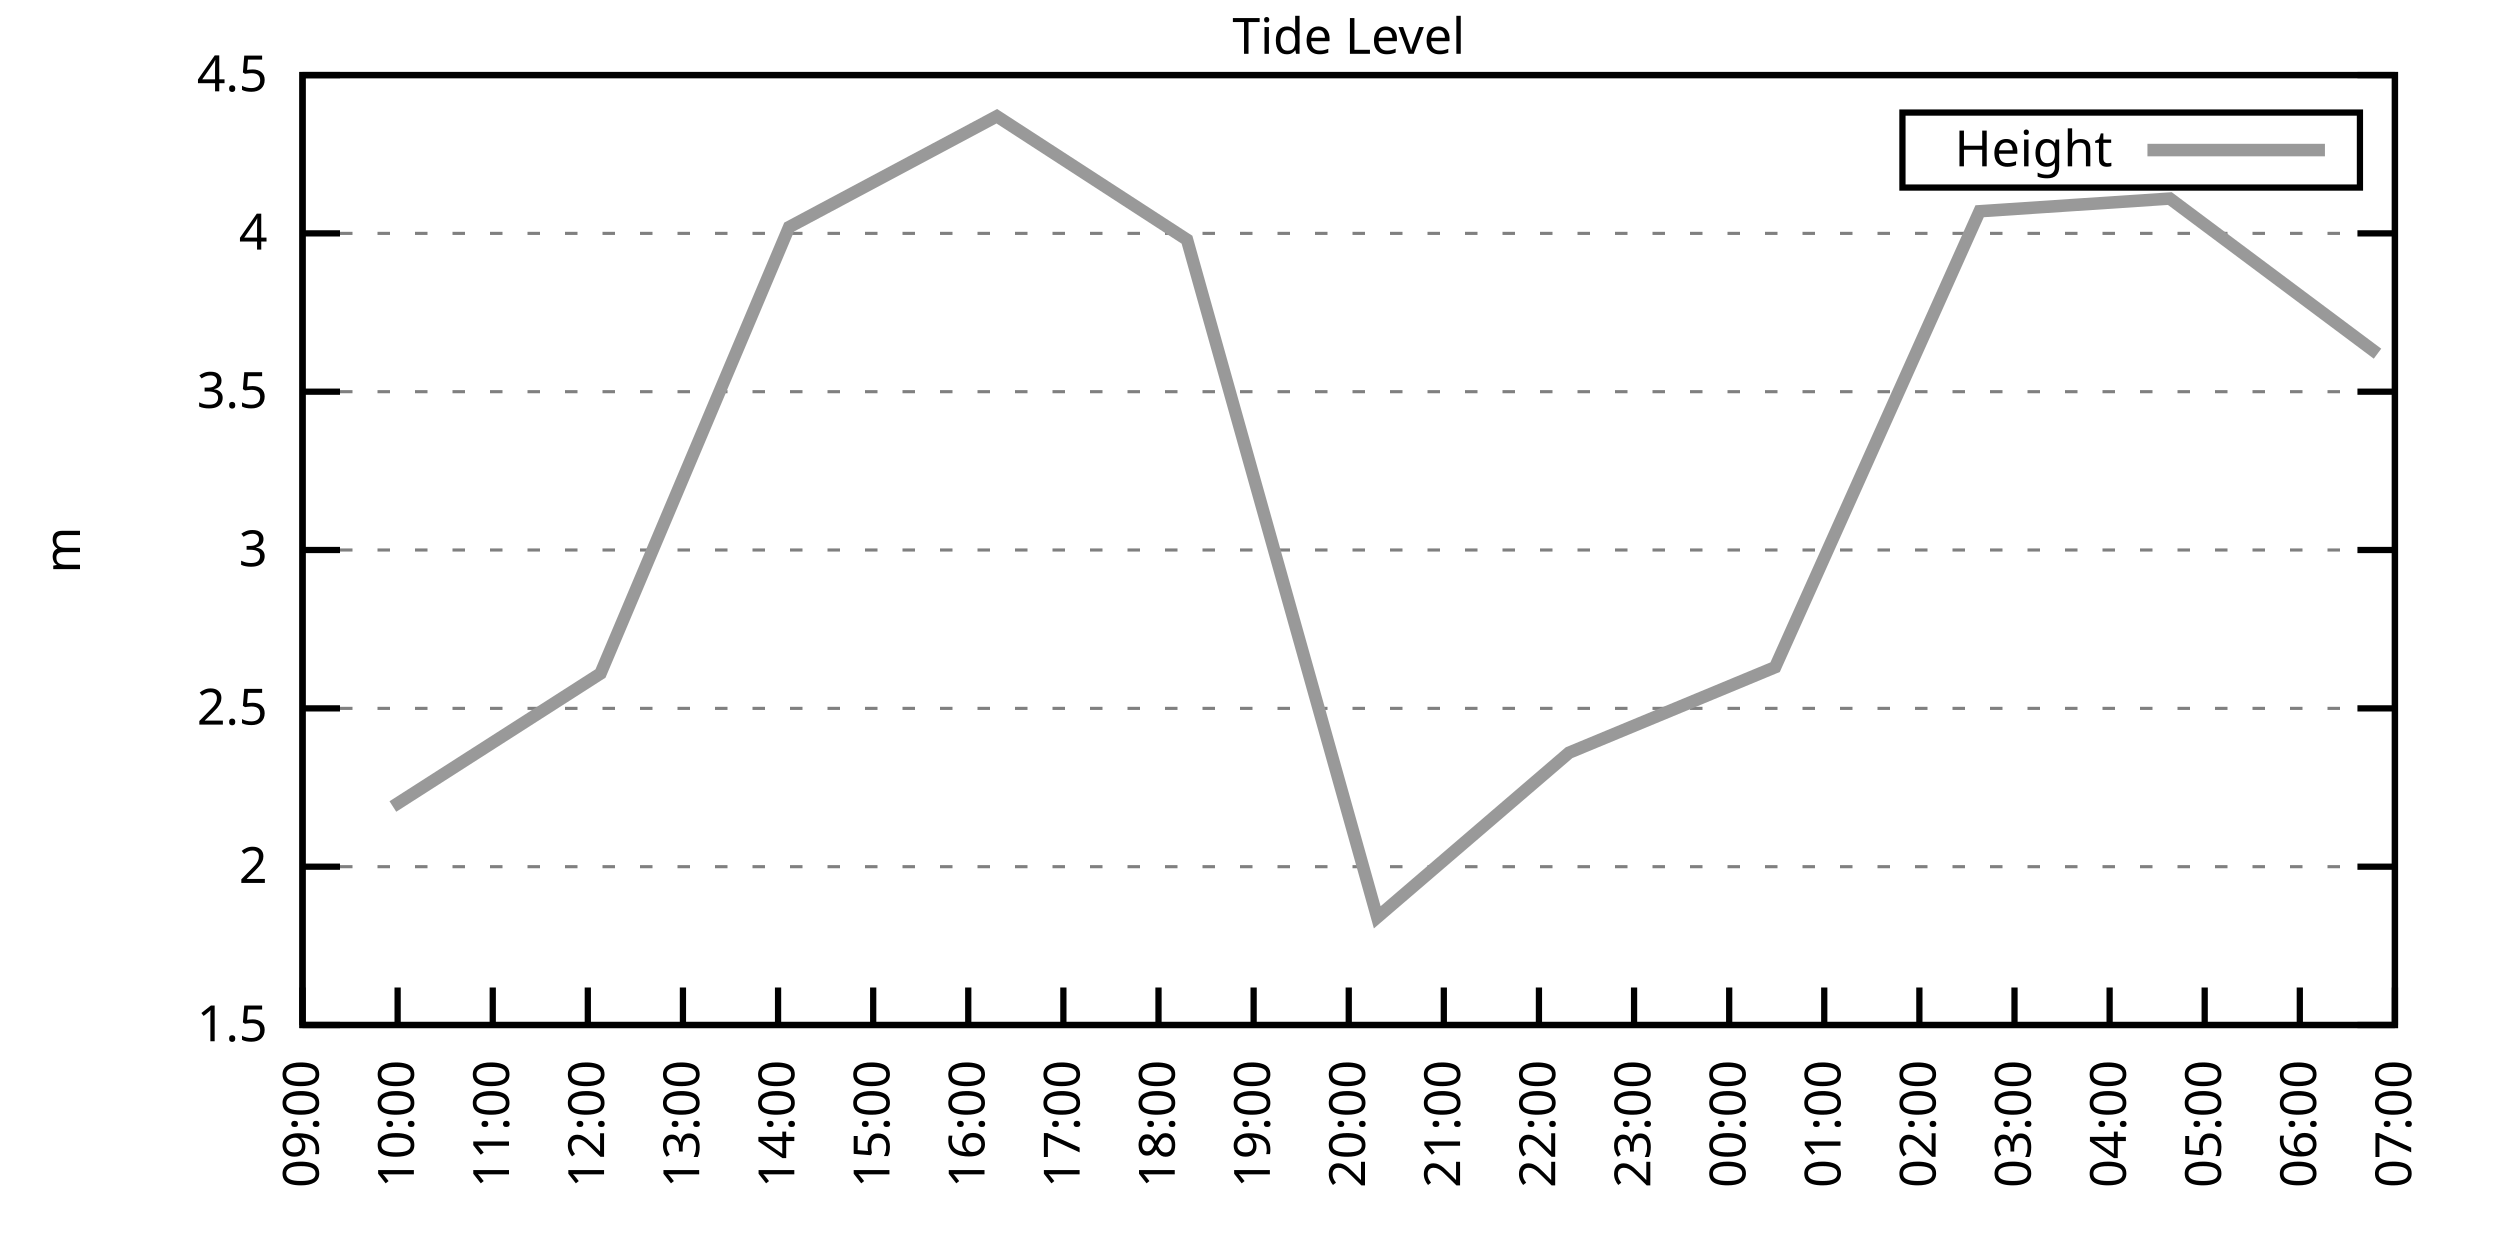
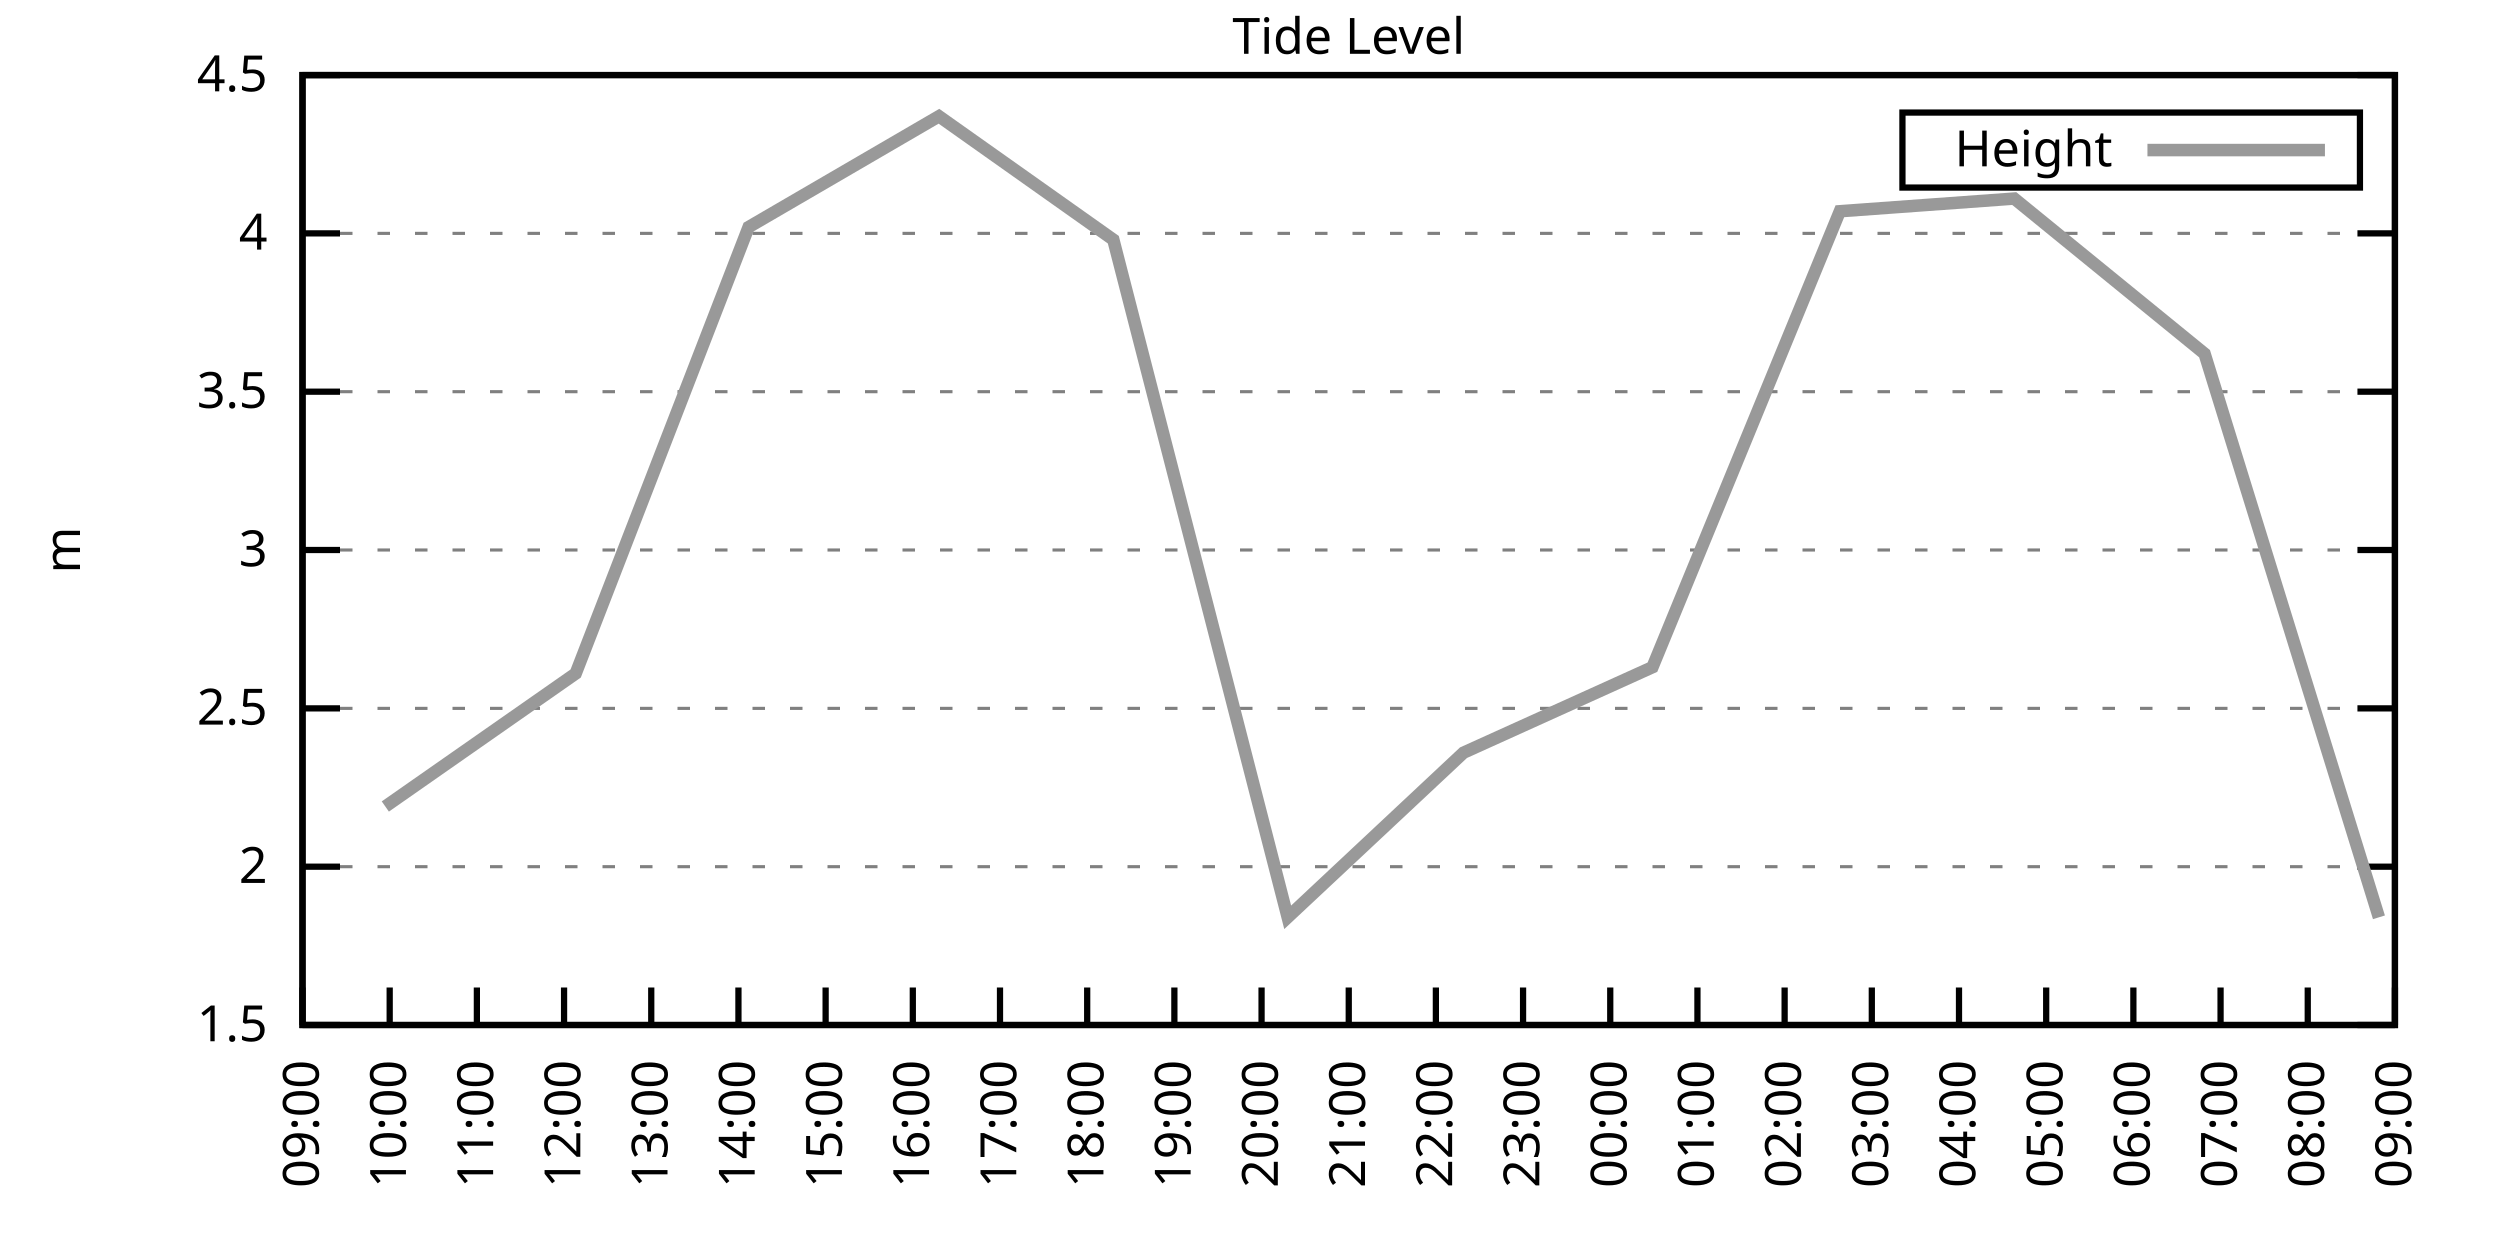
<svg xmlns="http://www.w3.org/2000/svg" xmlns:xlink="http://www.w3.org/1999/xlink" width="400" height="200" viewBox="0 0 400 200">
  <g id="gnuplot_canvas">
    <rect x="0" y="0" width="400" height="200" fill="none" />
    <defs>
      <circle id="gpDot" r="0.5" stroke-width="0.5" stroke="currentColor" />
      <path id="gpPt0" stroke-width="0.333" stroke="currentColor" d="M-1,0 h2 M0,-1 v2" />
      <path id="gpPt1" stroke-width="0.333" stroke="currentColor" d="M-1,-1 L1,1 M1,-1 L-1,1" />
      <path id="gpPt2" stroke-width="0.333" stroke="currentColor" d="M-1,0 L1,0 M0,-1 L0,1 M-1,-1 L1,1 M-1,1 L1,-1" />
      <rect id="gpPt3" stroke-width="0.333" stroke="currentColor" x="-1" y="-1" width="2" height="2" />
      <rect id="gpPt4" stroke-width="0.333" stroke="currentColor" fill="currentColor" x="-1" y="-1" width="2" height="2" />
      <circle id="gpPt5" stroke-width="0.333" stroke="currentColor" cx="0" cy="0" r="1" />
      <use xlink:href="#gpPt5" id="gpPt6" fill="currentColor" stroke="none" />
      <path id="gpPt7" stroke-width="0.333" stroke="currentColor" d="M0,-1.33 L-1.33,0.67 L1.33,0.67 z" />
      <use xlink:href="#gpPt7" id="gpPt8" fill="currentColor" stroke="none" />
      <use xlink:href="#gpPt7" id="gpPt9" stroke="currentColor" transform="rotate(180)" />
      <use xlink:href="#gpPt9" id="gpPt10" fill="currentColor" stroke="none" />
      <use xlink:href="#gpPt3" id="gpPt11" stroke="currentColor" transform="rotate(45)" />
      <use xlink:href="#gpPt11" id="gpPt12" fill="currentColor" stroke="none" />
      <path id="gpPt13" stroke-width="0.333" stroke="currentColor" d="M0,1.330 L1.265,0.411 L0.782,-1.067 L-0.782,-1.076 L-1.265,0.411 z" />
      <use xlink:href="#gpPt13" id="gpPt14" fill="currentColor" stroke="none" />
      <filter id="textbox" filterUnits="objectBoundingBox" x="0" y="0" height="1" width="1">
        <feFlood flood-color="white" flood-opacity="1" result="bgnd" />
        <feComposite in="SourceGraphic" in2="bgnd" operator="atop" />
      </filter>
      <filter id="greybox" filterUnits="objectBoundingBox" x="0" y="0" height="1" width="1">
        <feFlood flood-color="lightgrey" flood-opacity="1" result="grey" />
        <feComposite in="SourceGraphic" in2="grey" operator="atop" />
      </filter>
    </defs>
    <g fill="none" color="white" stroke="currentColor" stroke-width="1.00" stroke-linecap="butt" stroke-linejoin="miter">
</g>
    <g fill="none" color="black" stroke="currentColor" stroke-width="1.00" stroke-linecap="butt" stroke-linejoin="miter">
      <g stroke="none" shape-rendering="crispEdges">
        <polygon fill="rgb(255, 255, 255)" points="48.40,164.00 383.18,164.00 383.18,12.02 48.40,12.02 " />
      </g>
    </g>
    <g fill="none" color="black" stroke="currentColor" stroke-width="1.00" stroke-linecap="butt" stroke-linejoin="miter">
</g>
    <g fill="none" color="black" stroke="black" stroke-width="0.50" stroke-linecap="butt" stroke-linejoin="miter">
</g>
    <g fill="none" color="gray" stroke="currentColor" stroke-width="0.50" stroke-linecap="butt" stroke-linejoin="miter">
      <path stroke="gray" stroke-dasharray="2,4" class="gridline" d="M48.40,164.00 L383.19,164.00  " />
    </g>
    <g fill="none" color="gray" stroke="gray" stroke-width="1.00" stroke-linecap="butt" stroke-linejoin="miter">
</g>
    <g fill="none" color="black" stroke="currentColor" stroke-width="1.00" stroke-linecap="butt" stroke-linejoin="miter">
      <path stroke="black" d="M48.40,164.00 L54.40,164.00 M383.19,164.00 L377.19,164.00  " />
      <g transform="translate(42.80,166.60)" stroke="none" fill="black" font-family="Sans" font-size="8.00" text-anchor="end">
        <text>
          <tspan font-family="Sans"> 1.5</tspan>
        </text>
      </g>
    </g>
    <g fill="none" color="black" stroke="currentColor" stroke-width="1.00" stroke-linecap="butt" stroke-linejoin="miter">
</g>
    <g fill="none" color="black" stroke="black" stroke-width="0.50" stroke-linecap="butt" stroke-linejoin="miter">
</g>
    <g fill="none" color="gray" stroke="currentColor" stroke-width="0.50" stroke-linecap="butt" stroke-linejoin="miter">
      <path stroke="gray" stroke-dasharray="2,4" class="gridline" d="M48.40,138.67 L383.19,138.67  " />
    </g>
    <g fill="none" color="gray" stroke="gray" stroke-width="1.00" stroke-linecap="butt" stroke-linejoin="miter">
</g>
    <g fill="none" color="black" stroke="currentColor" stroke-width="1.00" stroke-linecap="butt" stroke-linejoin="miter">
      <path stroke="black" d="M48.40,138.67 L54.40,138.67 M383.19,138.67 L377.19,138.67  " />
      <g transform="translate(42.80,141.27)" stroke="none" fill="black" font-family="Sans" font-size="8.00" text-anchor="end">
        <text>
          <tspan font-family="Sans"> 2</tspan>
        </text>
      </g>
    </g>
    <g fill="none" color="black" stroke="currentColor" stroke-width="1.00" stroke-linecap="butt" stroke-linejoin="miter">
</g>
    <g fill="none" color="black" stroke="black" stroke-width="0.50" stroke-linecap="butt" stroke-linejoin="miter">
</g>
    <g fill="none" color="gray" stroke="currentColor" stroke-width="0.50" stroke-linecap="butt" stroke-linejoin="miter">
      <path stroke="gray" stroke-dasharray="2,4" class="gridline" d="M48.40,113.34 L383.19,113.34  " />
    </g>
    <g fill="none" color="gray" stroke="gray" stroke-width="1.00" stroke-linecap="butt" stroke-linejoin="miter">
</g>
    <g fill="none" color="black" stroke="currentColor" stroke-width="1.00" stroke-linecap="butt" stroke-linejoin="miter">
      <path stroke="black" d="M48.40,113.34 L54.40,113.34 M383.19,113.34 L377.19,113.34  " />
      <g transform="translate(42.80,115.94)" stroke="none" fill="black" font-family="Sans" font-size="8.00" text-anchor="end">
        <text>
          <tspan font-family="Sans"> 2.5</tspan>
        </text>
      </g>
    </g>
    <g fill="none" color="black" stroke="currentColor" stroke-width="1.00" stroke-linecap="butt" stroke-linejoin="miter">
</g>
    <g fill="none" color="black" stroke="black" stroke-width="0.50" stroke-linecap="butt" stroke-linejoin="miter">
</g>
    <g fill="none" color="gray" stroke="currentColor" stroke-width="0.50" stroke-linecap="butt" stroke-linejoin="miter">
      <path stroke="gray" stroke-dasharray="2,4" class="gridline" d="M48.40,88.00 L383.19,88.00  " />
    </g>
    <g fill="none" color="gray" stroke="gray" stroke-width="1.00" stroke-linecap="butt" stroke-linejoin="miter">
</g>
    <g fill="none" color="black" stroke="currentColor" stroke-width="1.00" stroke-linecap="butt" stroke-linejoin="miter">
      <path stroke="black" d="M48.40,88.00 L54.40,88.00 M383.19,88.00 L377.19,88.00  " />
      <g transform="translate(42.80,90.60)" stroke="none" fill="black" font-family="Sans" font-size="8.00" text-anchor="end">
        <text>
          <tspan font-family="Sans"> 3</tspan>
        </text>
      </g>
    </g>
    <g fill="none" color="black" stroke="currentColor" stroke-width="1.00" stroke-linecap="butt" stroke-linejoin="miter">
</g>
    <g fill="none" color="black" stroke="black" stroke-width="0.50" stroke-linecap="butt" stroke-linejoin="miter">
</g>
    <g fill="none" color="gray" stroke="currentColor" stroke-width="0.50" stroke-linecap="butt" stroke-linejoin="miter">
      <path stroke="gray" stroke-dasharray="2,4" class="gridline" d="M48.40,62.67 L383.19,62.67  " />
    </g>
    <g fill="none" color="gray" stroke="gray" stroke-width="1.00" stroke-linecap="butt" stroke-linejoin="miter">
</g>
    <g fill="none" color="black" stroke="currentColor" stroke-width="1.00" stroke-linecap="butt" stroke-linejoin="miter">
      <path stroke="black" d="M48.40,62.67 L54.40,62.67 M383.19,62.67 L377.19,62.67  " />
      <g transform="translate(42.80,65.27)" stroke="none" fill="black" font-family="Sans" font-size="8.00" text-anchor="end">
        <text>
          <tspan font-family="Sans"> 3.5</tspan>
        </text>
      </g>
    </g>
    <g fill="none" color="black" stroke="currentColor" stroke-width="1.00" stroke-linecap="butt" stroke-linejoin="miter">
</g>
    <g fill="none" color="black" stroke="black" stroke-width="0.50" stroke-linecap="butt" stroke-linejoin="miter">
</g>
    <g fill="none" color="gray" stroke="currentColor" stroke-width="0.50" stroke-linecap="butt" stroke-linejoin="miter">
      <path stroke="gray" stroke-dasharray="2,4" class="gridline" d="M48.40,37.34 L383.19,37.34  " />
    </g>
    <g fill="none" color="gray" stroke="gray" stroke-width="1.00" stroke-linecap="butt" stroke-linejoin="miter">
</g>
    <g fill="none" color="black" stroke="currentColor" stroke-width="1.00" stroke-linecap="butt" stroke-linejoin="miter">
      <path stroke="black" d="M48.40,37.34 L54.40,37.34 M383.19,37.34 L377.19,37.34  " />
      <g transform="translate(42.80,39.94)" stroke="none" fill="black" font-family="Sans" font-size="8.00" text-anchor="end">
        <text>
          <tspan font-family="Sans"> 4</tspan>
        </text>
      </g>
    </g>
    <g fill="none" color="black" stroke="currentColor" stroke-width="1.00" stroke-linecap="butt" stroke-linejoin="miter">
</g>
    <g fill="none" color="black" stroke="black" stroke-width="0.50" stroke-linecap="butt" stroke-linejoin="miter">
</g>
    <g fill="none" color="gray" stroke="currentColor" stroke-width="0.50" stroke-linecap="butt" stroke-linejoin="miter">
      <path stroke="gray" stroke-dasharray="2,4" class="gridline" d="M48.40,12.01 L383.19,12.01  " />
    </g>
    <g fill="none" color="gray" stroke="gray" stroke-width="1.00" stroke-linecap="butt" stroke-linejoin="miter">
</g>
    <g fill="none" color="black" stroke="currentColor" stroke-width="1.00" stroke-linecap="butt" stroke-linejoin="miter">
      <path stroke="black" d="M48.40,12.01 L54.40,12.01 M383.19,12.01 L377.19,12.01  " />
      <g transform="translate(42.80,14.61)" stroke="none" fill="black" font-family="Sans" font-size="8.00" text-anchor="end">
        <text>
          <tspan font-family="Sans"> 4.5</tspan>
        </text>
      </g>
    </g>
    <g fill="none" color="black" stroke="currentColor" stroke-width="1.00" stroke-linecap="butt" stroke-linejoin="miter">
      <path stroke="black" d="M48.40,164.00 L48.40,158.00  " />
      <g transform="translate(51.00,169.60) rotate(270.00)" stroke="none" fill="black" font-family="Sans" font-size="8.00" text-anchor="end">
        <text>
          <tspan font-family="Sans">09:00</tspan>
        </text>
      </g>
    </g>
    <g fill="none" color="black" stroke="currentColor" stroke-width="1.00" stroke-linecap="butt" stroke-linejoin="miter">
-       <path stroke="black" d="M63.62,164.00 L63.62,158.00  " />
-       <g transform="translate(66.22,169.60) rotate(270.00)" stroke="none" fill="black" font-family="Sans" font-size="8.00" text-anchor="end">
+       <path stroke="black" d="M62.35,164.00 L62.35,158.00  " />
+       <g transform="translate(64.95,169.60) rotate(270.00)" stroke="none" fill="black" font-family="Sans" font-size="8.00" text-anchor="end">
        <text>
          <tspan font-family="Sans">10:00</tspan>
        </text>
      </g>
    </g>
    <g fill="none" color="black" stroke="currentColor" stroke-width="1.00" stroke-linecap="butt" stroke-linejoin="miter">
-       <path stroke="black" d="M78.84,164.00 L78.84,158.00  " />
-       <g transform="translate(81.44,169.60) rotate(270.00)" stroke="none" fill="black" font-family="Sans" font-size="8.00" text-anchor="end">
+       <path stroke="black" d="M76.30,164.00 L76.30,158.00  " />
+       <g transform="translate(78.90,169.60) rotate(270.00)" stroke="none" fill="black" font-family="Sans" font-size="8.00" text-anchor="end">
        <text>
          <tspan font-family="Sans">11:00</tspan>
        </text>
      </g>
    </g>
    <g fill="none" color="black" stroke="currentColor" stroke-width="1.00" stroke-linecap="butt" stroke-linejoin="miter">
-       <path stroke="black" d="M94.05,164.00 L94.05,158.00  " />
-       <g transform="translate(96.65,169.60) rotate(270.00)" stroke="none" fill="black" font-family="Sans" font-size="8.00" text-anchor="end">
+       <path stroke="black" d="M90.25,164.00 L90.25,158.00  " />
+       <g transform="translate(92.85,169.60) rotate(270.00)" stroke="none" fill="black" font-family="Sans" font-size="8.00" text-anchor="end">
        <text>
          <tspan font-family="Sans">12:00</tspan>
        </text>
      </g>
    </g>
    <g fill="none" color="black" stroke="currentColor" stroke-width="1.00" stroke-linecap="butt" stroke-linejoin="miter">
-       <path stroke="black" d="M109.27,164.00 L109.27,158.00  " />
-       <g transform="translate(111.87,169.60) rotate(270.00)" stroke="none" fill="black" font-family="Sans" font-size="8.00" text-anchor="end">
+       <path stroke="black" d="M104.20,164.00 L104.20,158.00  " />
+       <g transform="translate(106.80,169.60) rotate(270.00)" stroke="none" fill="black" font-family="Sans" font-size="8.00" text-anchor="end">
        <text>
          <tspan font-family="Sans">13:00</tspan>
        </text>
      </g>
    </g>
    <g fill="none" color="black" stroke="currentColor" stroke-width="1.00" stroke-linecap="butt" stroke-linejoin="miter">
-       <path stroke="black" d="M124.49,164.00 L124.49,158.00  " />
-       <g transform="translate(127.09,169.60) rotate(270.00)" stroke="none" fill="black" font-family="Sans" font-size="8.00" text-anchor="end">
+       <path stroke="black" d="M118.15,164.00 L118.15,158.00  " />
+       <g transform="translate(120.75,169.60) rotate(270.00)" stroke="none" fill="black" font-family="Sans" font-size="8.00" text-anchor="end">
        <text>
          <tspan font-family="Sans">14:00</tspan>
        </text>
      </g>
    </g>
    <g fill="none" color="black" stroke="currentColor" stroke-width="1.00" stroke-linecap="butt" stroke-linejoin="miter">
-       <path stroke="black" d="M139.71,164.00 L139.71,158.00  " />
-       <g transform="translate(142.31,169.60) rotate(270.00)" stroke="none" fill="black" font-family="Sans" font-size="8.00" text-anchor="end">
+       <path stroke="black" d="M132.10,164.00 L132.10,158.00  " />
+       <g transform="translate(134.70,169.60) rotate(270.00)" stroke="none" fill="black" font-family="Sans" font-size="8.00" text-anchor="end">
        <text>
          <tspan font-family="Sans">15:00</tspan>
        </text>
      </g>
    </g>
    <g fill="none" color="black" stroke="currentColor" stroke-width="1.00" stroke-linecap="butt" stroke-linejoin="miter">
-       <path stroke="black" d="M154.92,164.00 L154.92,158.00  " />
-       <g transform="translate(157.52,169.60) rotate(270.00)" stroke="none" fill="black" font-family="Sans" font-size="8.00" text-anchor="end">
+       <path stroke="black" d="M146.05,164.00 L146.05,158.00  " />
+       <g transform="translate(148.65,169.60) rotate(270.00)" stroke="none" fill="black" font-family="Sans" font-size="8.00" text-anchor="end">
        <text>
          <tspan font-family="Sans">16:00</tspan>
        </text>
      </g>
    </g>
    <g fill="none" color="black" stroke="currentColor" stroke-width="1.00" stroke-linecap="butt" stroke-linejoin="miter">
-       <path stroke="black" d="M170.14,164.00 L170.14,158.00  " />
-       <g transform="translate(172.74,169.60) rotate(270.00)" stroke="none" fill="black" font-family="Sans" font-size="8.00" text-anchor="end">
+       <path stroke="black" d="M160.00,164.00 L160.00,158.00  " />
+       <g transform="translate(162.60,169.60) rotate(270.00)" stroke="none" fill="black" font-family="Sans" font-size="8.00" text-anchor="end">
        <text>
          <tspan font-family="Sans">17:00</tspan>
        </text>
      </g>
    </g>
    <g fill="none" color="black" stroke="currentColor" stroke-width="1.00" stroke-linecap="butt" stroke-linejoin="miter">
-       <path stroke="black" d="M185.36,164.00 L185.36,158.00  " />
-       <g transform="translate(187.96,169.60) rotate(270.00)" stroke="none" fill="black" font-family="Sans" font-size="8.00" text-anchor="end">
+       <path stroke="black" d="M173.95,164.00 L173.95,158.00  " />
+       <g transform="translate(176.55,169.60) rotate(270.00)" stroke="none" fill="black" font-family="Sans" font-size="8.00" text-anchor="end">
        <text>
          <tspan font-family="Sans">18:00</tspan>
        </text>
      </g>
    </g>
    <g fill="none" color="black" stroke="currentColor" stroke-width="1.00" stroke-linecap="butt" stroke-linejoin="miter">
-       <path stroke="black" d="M200.58,164.00 L200.58,158.00  " />
-       <g transform="translate(203.18,169.60) rotate(270.00)" stroke="none" fill="black" font-family="Sans" font-size="8.00" text-anchor="end">
+       <path stroke="black" d="M187.90,164.00 L187.90,158.00  " />
+       <g transform="translate(190.50,169.60) rotate(270.00)" stroke="none" fill="black" font-family="Sans" font-size="8.00" text-anchor="end">
        <text>
          <tspan font-family="Sans">19:00</tspan>
+         </text>
+       </g>
+     </g>
+     <g fill="none" color="black" stroke="currentColor" stroke-width="1.00" stroke-linecap="butt" stroke-linejoin="miter">
+       <path stroke="black" d="M201.85,164.00 L201.85,158.00  " />
+       <g transform="translate(204.45,169.60) rotate(270.00)" stroke="none" fill="black" font-family="Sans" font-size="8.00" text-anchor="end">
+         <text>
+           <tspan font-family="Sans">20:00</tspan>
        </text>
      </g>
    </g>
    <g fill="none" color="black" stroke="currentColor" stroke-width="1.00" stroke-linecap="butt" stroke-linejoin="miter">
      <path stroke="black" d="M215.80,164.00 L215.80,158.00  " />
      <g transform="translate(218.40,169.60) rotate(270.00)" stroke="none" fill="black" font-family="Sans" font-size="8.00" text-anchor="end">
        <text>
-           <tspan font-family="Sans">20:00</tspan>
-         </text>
-       </g>
-     </g>
-     <g fill="none" color="black" stroke="currentColor" stroke-width="1.00" stroke-linecap="butt" stroke-linejoin="miter">
-       <path stroke="black" d="M231.01,164.00 L231.01,158.00  " />
-       <g transform="translate(233.61,169.60) rotate(270.00)" stroke="none" fill="black" font-family="Sans" font-size="8.00" text-anchor="end">
-         <text>
          <tspan font-family="Sans">21:00</tspan>
        </text>
      </g>
    </g>
    <g fill="none" color="black" stroke="currentColor" stroke-width="1.00" stroke-linecap="butt" stroke-linejoin="miter">
-       <path stroke="black" d="M246.23,164.00 L246.23,158.00  " />
-       <g transform="translate(248.83,169.60) rotate(270.00)" stroke="none" fill="black" font-family="Sans" font-size="8.00" text-anchor="end">
+       <path stroke="black" d="M229.74,164.00 L229.74,158.00  " />
+       <g transform="translate(232.34,169.60) rotate(270.00)" stroke="none" fill="black" font-family="Sans" font-size="8.00" text-anchor="end">
        <text>
          <tspan font-family="Sans">22:00</tspan>
        </text>
      </g>
    </g>
    <g fill="none" color="black" stroke="currentColor" stroke-width="1.00" stroke-linecap="butt" stroke-linejoin="miter">
-       <path stroke="black" d="M261.45,164.00 L261.45,158.00  " />
-       <g transform="translate(264.05,169.60) rotate(270.00)" stroke="none" fill="black" font-family="Sans" font-size="8.00" text-anchor="end">
+       <path stroke="black" d="M243.69,164.00 L243.69,158.00  " />
+       <g transform="translate(246.29,169.60) rotate(270.00)" stroke="none" fill="black" font-family="Sans" font-size="8.00" text-anchor="end">
        <text>
          <tspan font-family="Sans">23:00</tspan>
        </text>
      </g>
    </g>
    <g fill="none" color="black" stroke="currentColor" stroke-width="1.00" stroke-linecap="butt" stroke-linejoin="miter">
-       <path stroke="black" d="M276.67,164.00 L276.67,158.00  " />
-       <g transform="translate(279.27,169.60) rotate(270.00)" stroke="none" fill="black" font-family="Sans" font-size="8.00" text-anchor="end">
+       <path stroke="black" d="M257.64,164.00 L257.64,158.00  " />
+       <g transform="translate(260.24,169.60) rotate(270.00)" stroke="none" fill="black" font-family="Sans" font-size="8.00" text-anchor="end">
        <text>
          <tspan font-family="Sans">00:00</tspan>
        </text>
      </g>
    </g>
    <g fill="none" color="black" stroke="currentColor" stroke-width="1.00" stroke-linecap="butt" stroke-linejoin="miter">
-       <path stroke="black" d="M291.88,164.00 L291.88,158.00  " />
-       <g transform="translate(294.48,169.60) rotate(270.00)" stroke="none" fill="black" font-family="Sans" font-size="8.00" text-anchor="end">
+       <path stroke="black" d="M271.59,164.00 L271.59,158.00  " />
+       <g transform="translate(274.19,169.60) rotate(270.00)" stroke="none" fill="black" font-family="Sans" font-size="8.00" text-anchor="end">
        <text>
          <tspan font-family="Sans">01:00</tspan>
        </text>
      </g>
    </g>
    <g fill="none" color="black" stroke="currentColor" stroke-width="1.00" stroke-linecap="butt" stroke-linejoin="miter">
-       <path stroke="black" d="M307.10,164.00 L307.10,158.00  " />
-       <g transform="translate(309.70,169.60) rotate(270.00)" stroke="none" fill="black" font-family="Sans" font-size="8.00" text-anchor="end">
+       <path stroke="black" d="M285.54,164.00 L285.54,158.00  " />
+       <g transform="translate(288.14,169.60) rotate(270.00)" stroke="none" fill="black" font-family="Sans" font-size="8.00" text-anchor="end">
        <text>
          <tspan font-family="Sans">02:00</tspan>
        </text>
      </g>
    </g>
    <g fill="none" color="black" stroke="currentColor" stroke-width="1.00" stroke-linecap="butt" stroke-linejoin="miter">
-       <path stroke="black" d="M322.32,164.00 L322.32,158.00  " />
-       <g transform="translate(324.92,169.60) rotate(270.00)" stroke="none" fill="black" font-family="Sans" font-size="8.00" text-anchor="end">
+       <path stroke="black" d="M299.49,164.00 L299.49,158.00  " />
+       <g transform="translate(302.09,169.60) rotate(270.00)" stroke="none" fill="black" font-family="Sans" font-size="8.00" text-anchor="end">
        <text>
          <tspan font-family="Sans">03:00</tspan>
        </text>
      </g>
    </g>
    <g fill="none" color="black" stroke="currentColor" stroke-width="1.00" stroke-linecap="butt" stroke-linejoin="miter">
-       <path stroke="black" d="M337.54,164.00 L337.54,158.00  " />
-       <g transform="translate(340.14,169.60) rotate(270.00)" stroke="none" fill="black" font-family="Sans" font-size="8.00" text-anchor="end">
+       <path stroke="black" d="M313.44,164.00 L313.44,158.00  " />
+       <g transform="translate(316.04,169.60) rotate(270.00)" stroke="none" fill="black" font-family="Sans" font-size="8.00" text-anchor="end">
        <text>
          <tspan font-family="Sans">04:00</tspan>
        </text>
      </g>
    </g>
    <g fill="none" color="black" stroke="currentColor" stroke-width="1.00" stroke-linecap="butt" stroke-linejoin="miter">
-       <path stroke="black" d="M352.75,164.00 L352.75,158.00  " />
-       <g transform="translate(355.35,169.60) rotate(270.00)" stroke="none" fill="black" font-family="Sans" font-size="8.00" text-anchor="end">
+       <path stroke="black" d="M327.39,164.00 L327.39,158.00  " />
+       <g transform="translate(329.99,169.60) rotate(270.00)" stroke="none" fill="black" font-family="Sans" font-size="8.00" text-anchor="end">
        <text>
          <tspan font-family="Sans">05:00</tspan>
        </text>
      </g>
    </g>
    <g fill="none" color="black" stroke="currentColor" stroke-width="1.00" stroke-linecap="butt" stroke-linejoin="miter">
-       <path stroke="black" d="M367.97,164.00 L367.97,158.00  " />
-       <g transform="translate(370.57,169.60) rotate(270.00)" stroke="none" fill="black" font-family="Sans" font-size="8.00" text-anchor="end">
+       <path stroke="black" d="M341.34,164.00 L341.34,158.00  " />
+       <g transform="translate(343.94,169.60) rotate(270.00)" stroke="none" fill="black" font-family="Sans" font-size="8.00" text-anchor="end">
        <text>
          <tspan font-family="Sans">06:00</tspan>
+         </text>
+       </g>
+     </g>
+     <g fill="none" color="black" stroke="currentColor" stroke-width="1.00" stroke-linecap="butt" stroke-linejoin="miter">
+       <path stroke="black" d="M355.29,164.00 L355.29,158.00  " />
+       <g transform="translate(357.89,169.60) rotate(270.00)" stroke="none" fill="black" font-family="Sans" font-size="8.00" text-anchor="end">
+         <text>
+           <tspan font-family="Sans">07:00</tspan>
+         </text>
+       </g>
+     </g>
+     <g fill="none" color="black" stroke="currentColor" stroke-width="1.00" stroke-linecap="butt" stroke-linejoin="miter">
+       <path stroke="black" d="M369.24,164.00 L369.24,158.00  " />
+       <g transform="translate(371.84,169.60) rotate(270.00)" stroke="none" fill="black" font-family="Sans" font-size="8.00" text-anchor="end">
+         <text>
+           <tspan font-family="Sans">08:00</tspan>
        </text>
      </g>
    </g>
    <g fill="none" color="black" stroke="currentColor" stroke-width="1.00" stroke-linecap="butt" stroke-linejoin="miter">
      <path stroke="black" d="M383.19,164.00 L383.19,158.00  " />
      <g transform="translate(385.79,169.60) rotate(270.00)" stroke="none" fill="black" font-family="Sans" font-size="8.00" text-anchor="end">
        <text>
-           <tspan font-family="Sans">07:00</tspan>
+           <tspan font-family="Sans">09:00</tspan>
        </text>
      </g>
    </g>
    <g fill="none" color="black" stroke="currentColor" stroke-width="1.00" stroke-linecap="butt" stroke-linejoin="miter">
</g>
    <g fill="none" color="black" stroke="currentColor" stroke-width="1.00" stroke-linecap="butt" stroke-linejoin="miter">
      <path stroke="black" d="M48.40,12.01 L48.40,164.00 L383.19,164.00 L383.19,12.01 L48.40,12.01 Z  " />
    </g>
    <g fill="none" color="black" stroke="currentColor" stroke-width="1.00" stroke-linecap="butt" stroke-linejoin="miter">
</g>
    <g fill="none" color="black" stroke="currentColor" stroke-width="1.00" stroke-linecap="butt" stroke-linejoin="miter">
      <path stroke="black" d="M304.39,30.01 L304.39,18.01 L377.59,18.01 L377.59,30.01 L304.39,30.01 Z  " />
    </g>
    <g id="Tide_level_plot_1">
      <g fill="none" color="white" stroke="black" stroke-width="2.00" stroke-linecap="butt" stroke-linejoin="miter">
</g>
      <g fill="none" color="black" stroke="currentColor" stroke-width="2.00" stroke-linecap="butt" stroke-linejoin="miter">
        <g transform="translate(337.99,26.61)" stroke="none" fill="black" font-family="Sans" font-size="8.00" text-anchor="end">
          <text>
            <tspan font-family="Sans">Height</tspan>
          </text>
        </g>
      </g>
      <g fill="none" color="black" stroke="currentColor" stroke-width="2.00" stroke-linecap="butt" stroke-linejoin="miter">
-         <path stroke="rgb(153, 153, 153)" d="M343.59,24.01 L371.99,24.01 M62.86,129.04 L96.08,107.76 L126.26,36.33 L159.49,18.60 L189.92,38.35 L220.36,146.77   L251.05,120.43 L284.02,106.75 L316.74,33.80 L347.17,31.77 L380.40,56.59  " />
+         <path stroke="rgb(153, 153, 153)" d="M343.59,24.01 L371.99,24.01 M61.65,129.04 L92.11,107.76 L119.78,36.33 L150.23,18.60 L178.13,38.35 L206.03,146.77   L234.16,120.43 L264.39,106.75 L294.38,33.80 L322.28,31.77 L352.73,56.59 L380.63,146.77  " />
      </g>
    </g>
    <g fill="none" color="black" stroke="currentColor" stroke-width="2.00" stroke-linecap="butt" stroke-linejoin="miter">
</g>
    <g fill="none" color="black" stroke="black" stroke-width="1.00" stroke-linecap="butt" stroke-linejoin="miter">
</g>
    <g fill="none" color="black" stroke="currentColor" stroke-width="1.00" stroke-linecap="butt" stroke-linejoin="miter">
      <path stroke="black" d="M48.40,12.01 L48.40,164.00 L383.19,164.00 L383.19,12.01 L48.40,12.01 Z  " />
      <g transform="translate(12.80,88.01) rotate(270.00)" stroke="none" fill="black" font-family="Sans" font-size="8.00" text-anchor="middle">
        <text>
          <tspan font-family="Sans">m</tspan>
        </text>
      </g>
    </g>
    <g fill="none" color="black" stroke="currentColor" stroke-width="1.00" stroke-linecap="butt" stroke-linejoin="miter">
</g>
    <g fill="none" color="black" stroke="currentColor" stroke-width="1.00" stroke-linecap="butt" stroke-linejoin="miter">
      <g transform="translate(215.79,8.61)" stroke="none" fill="black" font-family="Sans" font-size="8.00" text-anchor="middle">
        <text>
          <tspan font-family="Sans">Tide Level</tspan>
        </text>
      </g>
    </g>
    <g fill="none" color="black" stroke="currentColor" stroke-width="1.00" stroke-linecap="butt" stroke-linejoin="miter">
</g>
  </g>
</svg>
